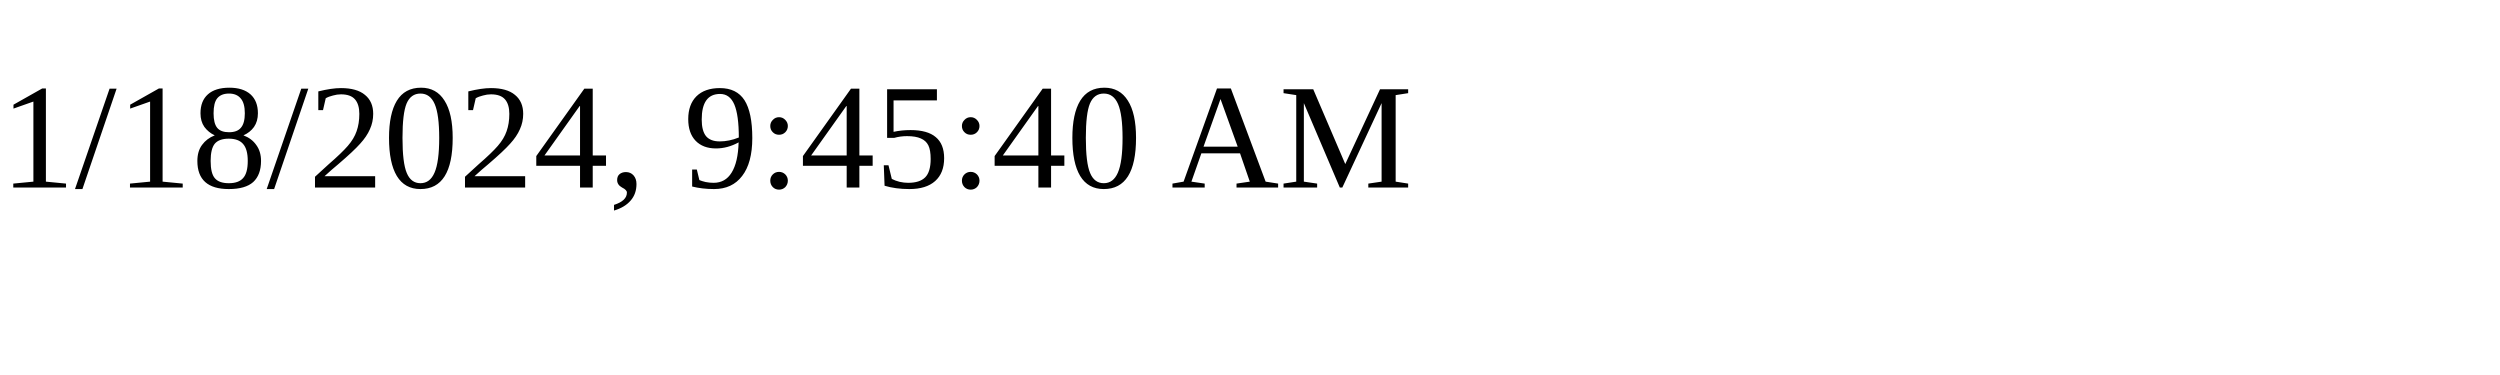
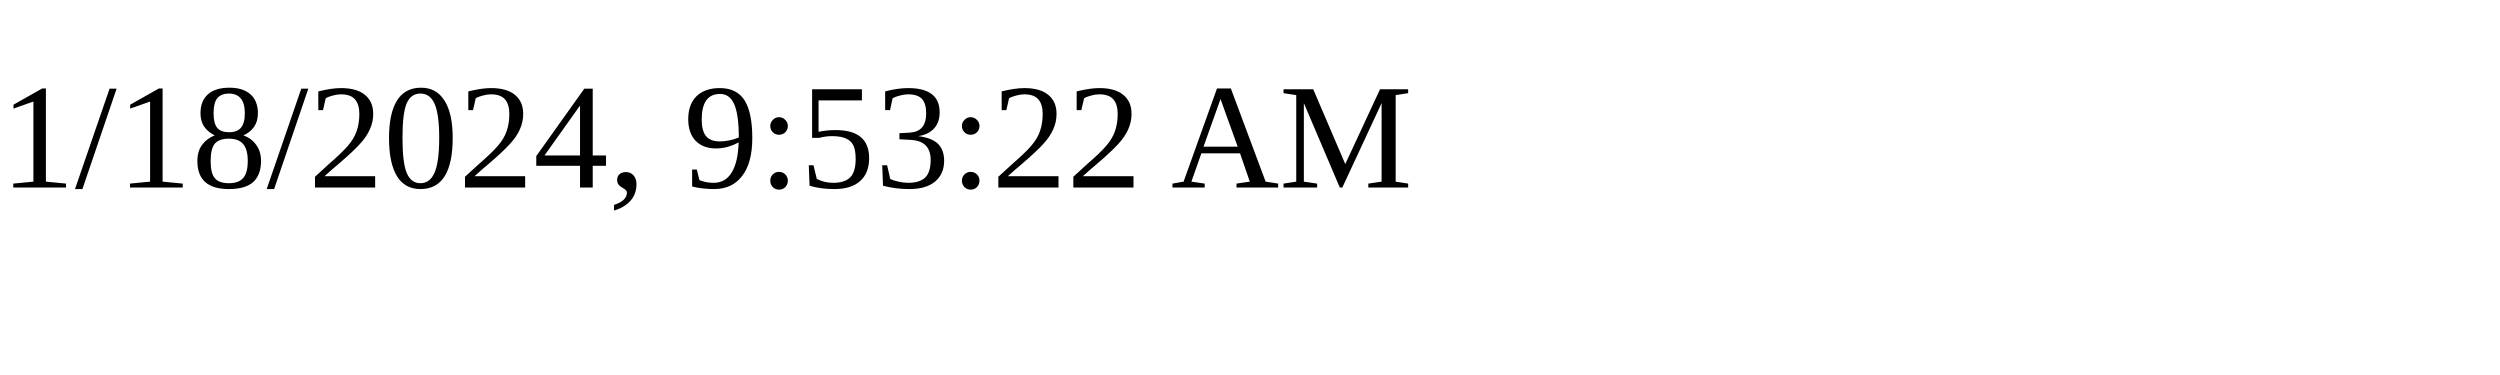
<svg xmlns="http://www.w3.org/2000/svg" height="30" width="200">
-   <text x="0" y="15">1/18/2024, 9:45:40 AM</text>
+   <text x="0" y="15">1/18/2024, 9:53:22 AM</text>
</svg>
